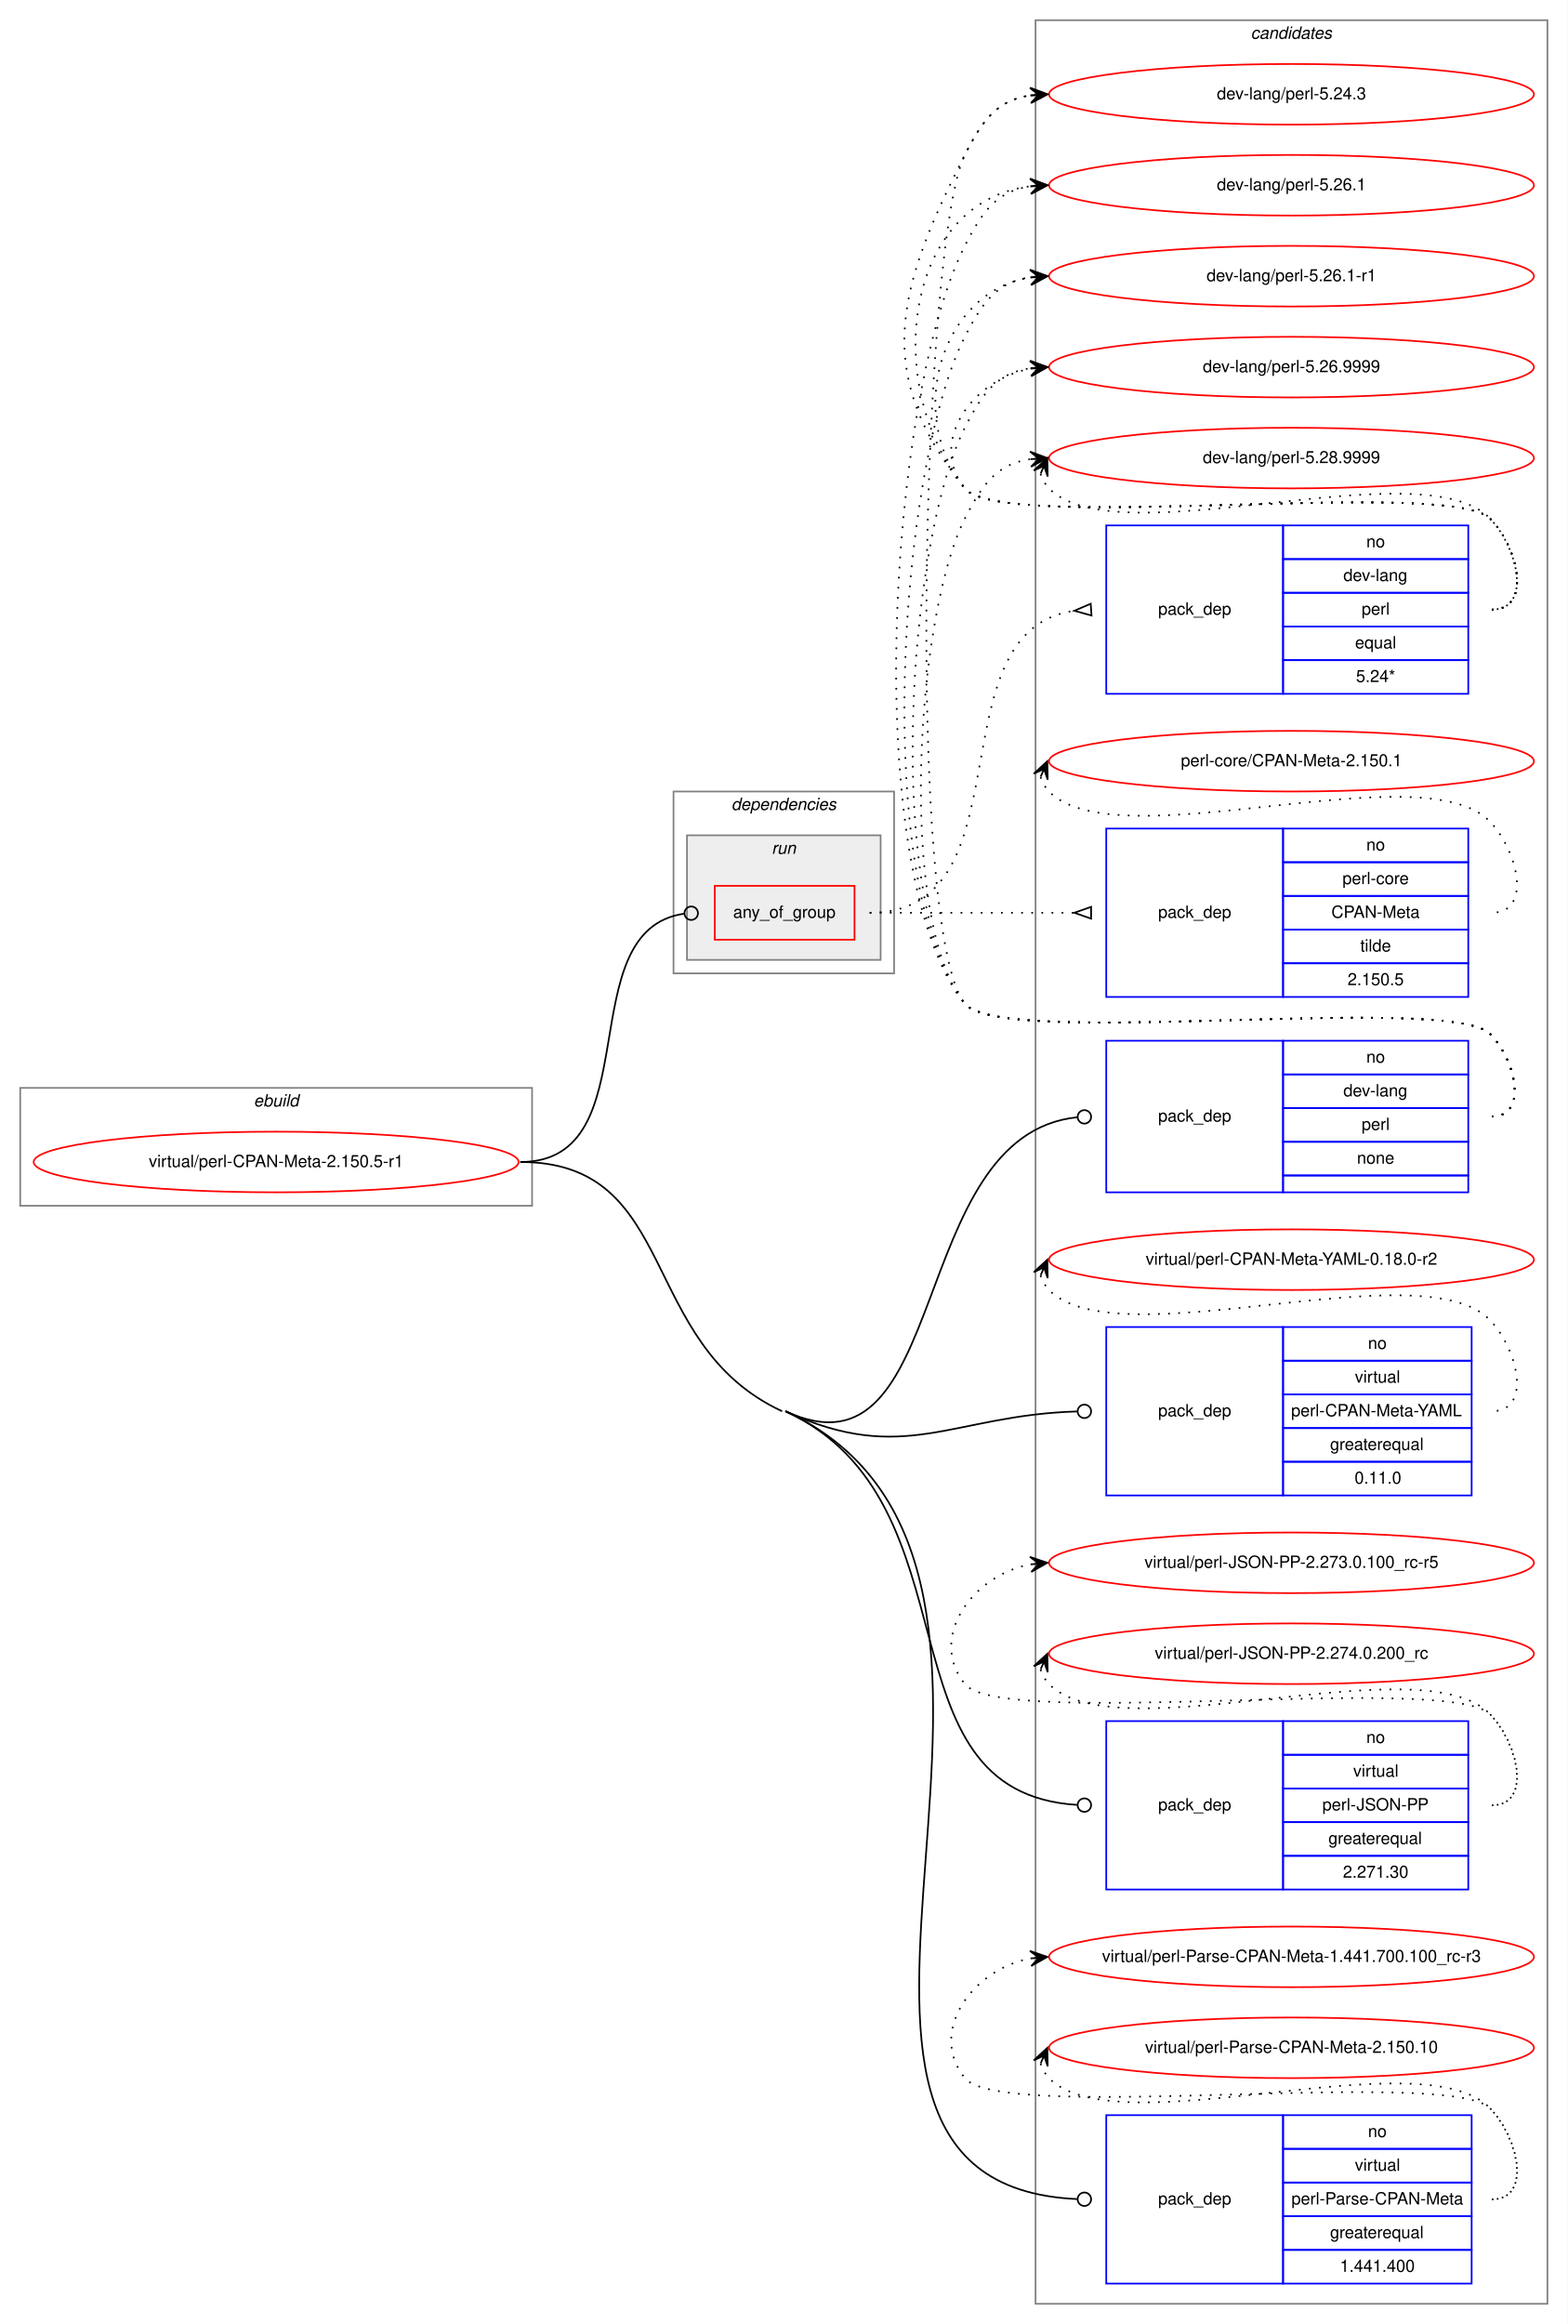
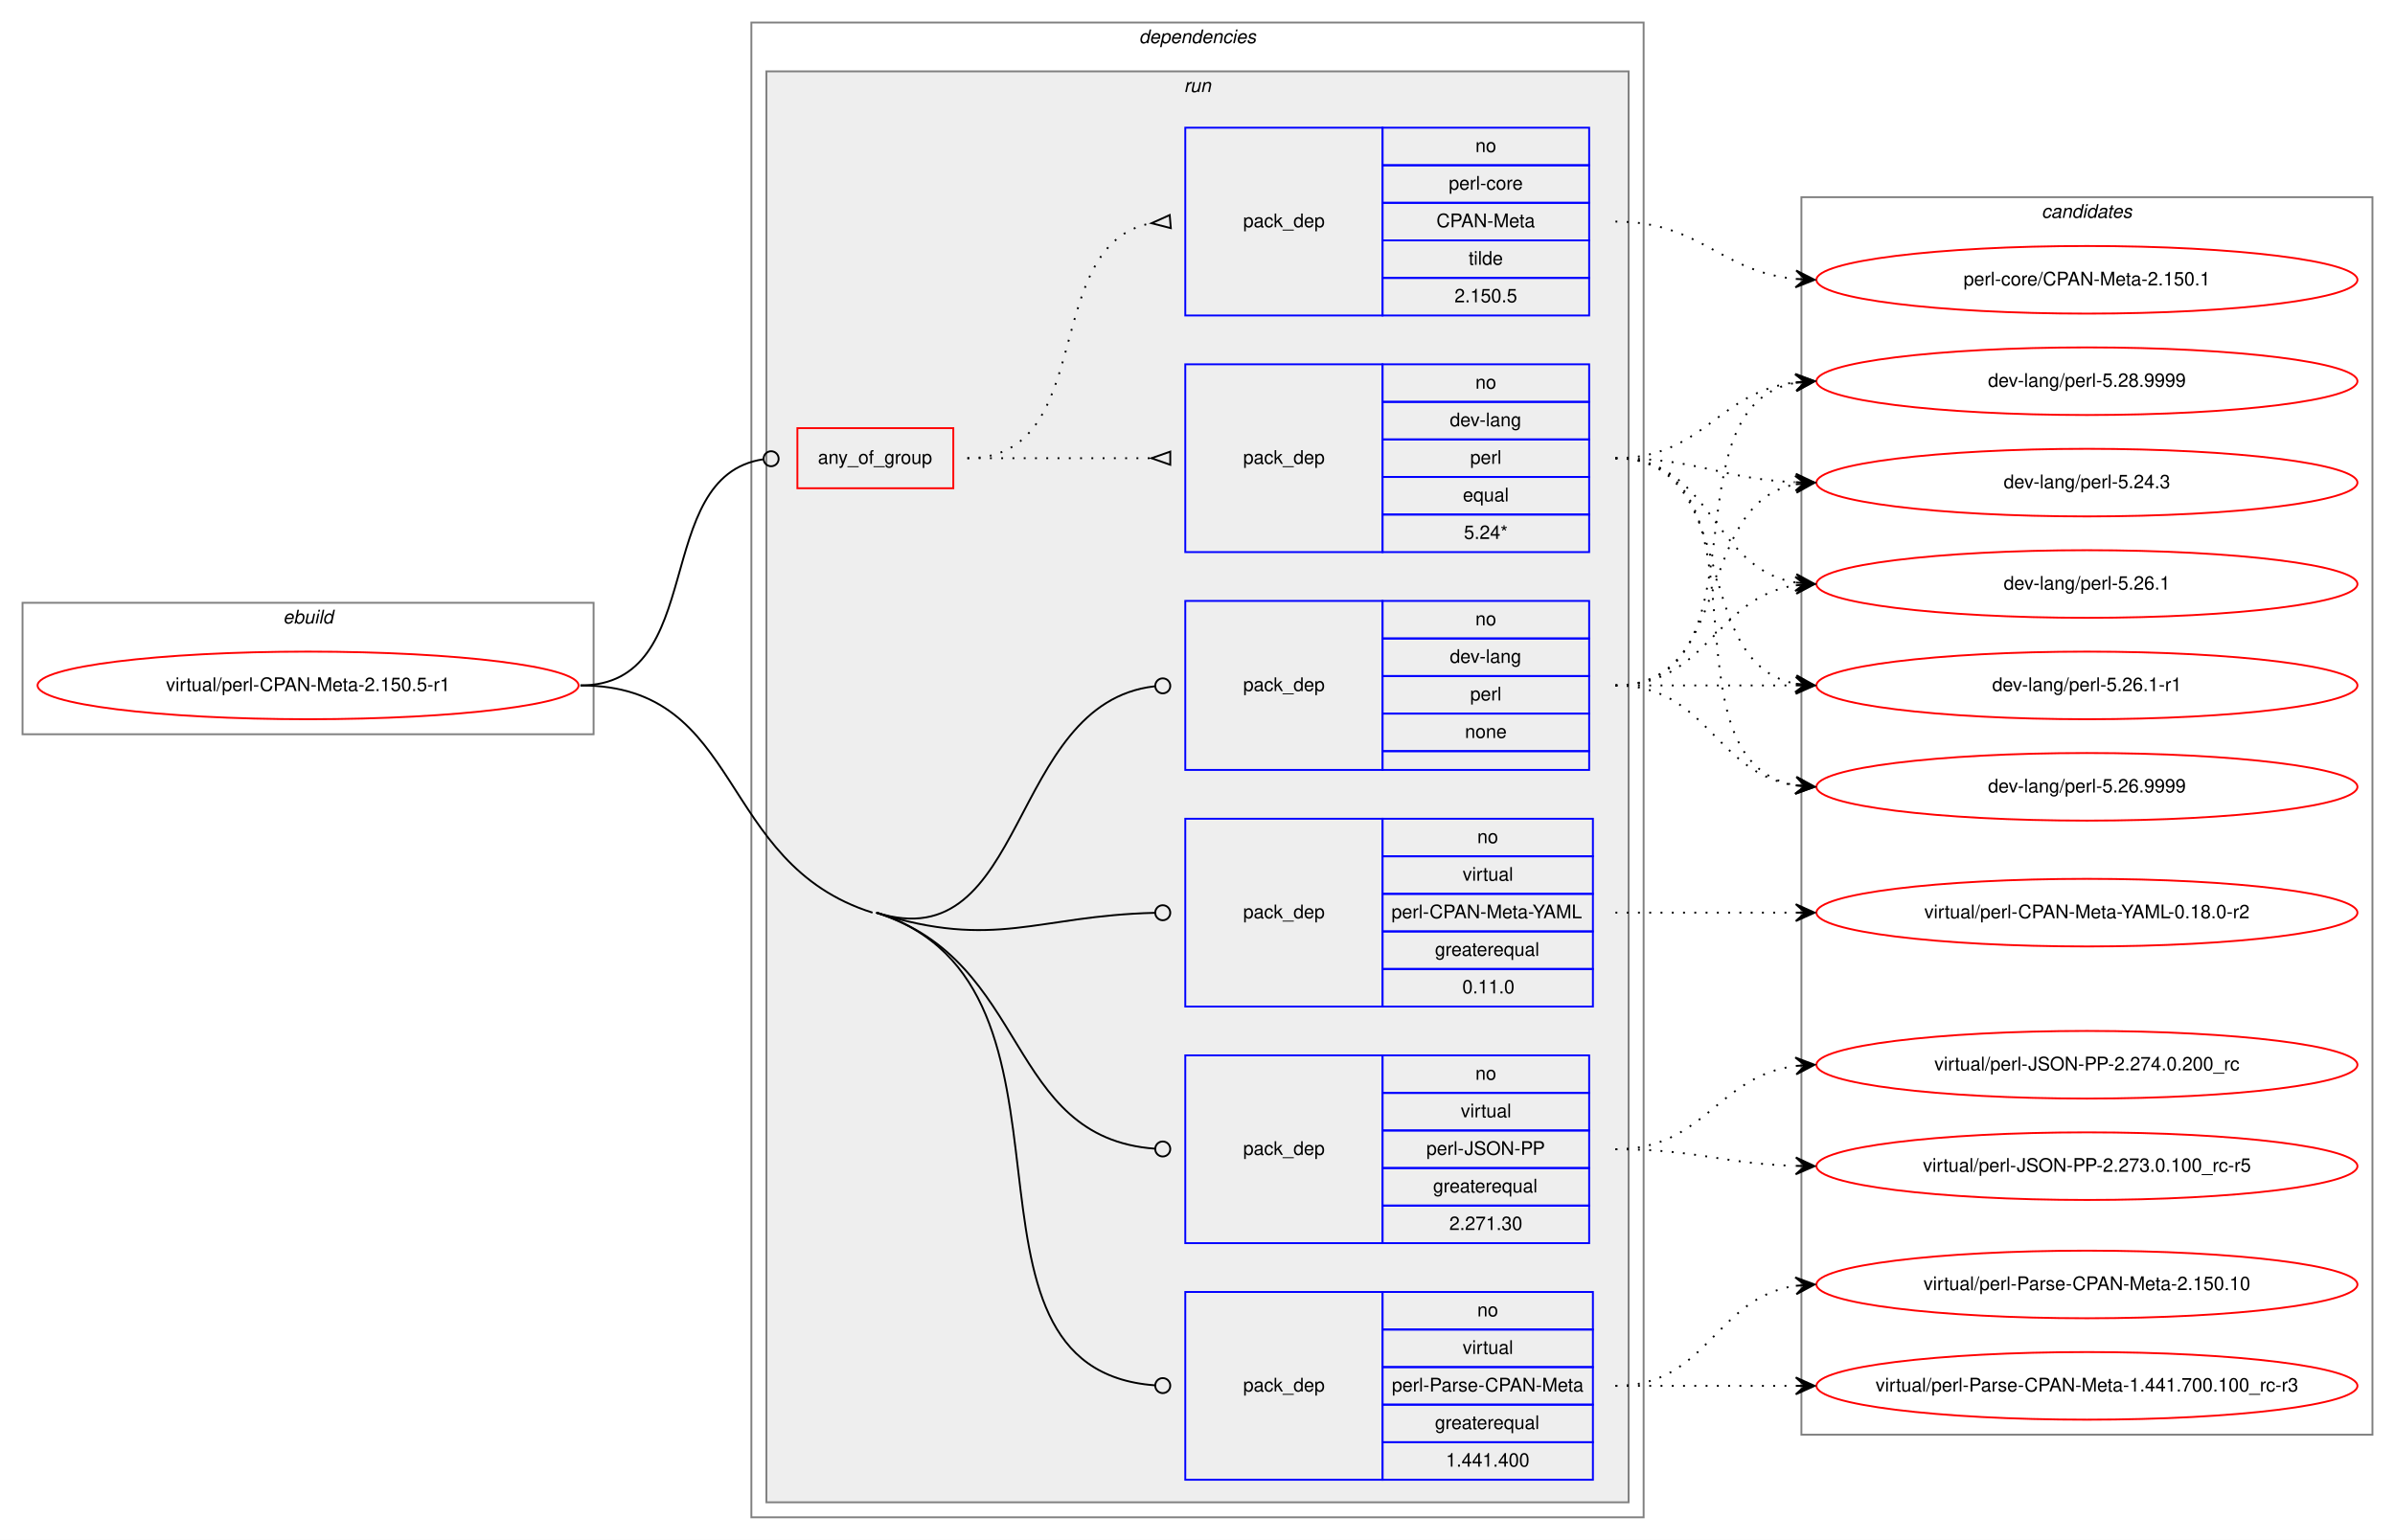
- <svg xmlns="http://www.w3.org/2000/svg" xmlns:xlink="http://www.w3.org/1999/xlink" width="931pt" height="1380pt" viewBox="0.00 0.00 931.00 1380.00">
-   <g id="graph0" class="graph" transform="scale(1 1) rotate(0) translate(4 1376)">
-     <polygon fill="white" stroke="transparent" points="-4,4 -4,-1376 927,-1376 927,4 -4,4" />
+ <svg xmlns="http://www.w3.org/2000/svg" xmlns:xlink="http://www.w3.org/1999/xlink" width="1275pt" height="820pt" viewBox="0.00 0.00 1275.00 820.00">
+   <g id="graph0" class="graph" transform="scale(1 1) rotate(0) translate(4 816)">
+     <polygon fill="white" stroke="transparent" points="-4,4 -4,-816 1271,-816 1271,4 -4,4" />
+     <g id="clust1" class="cluster">
+       <polygon fill="none" stroke="gray" points="8,-425 8,-495 312,-495 312,-425 8,-425" />
+       <text text-anchor="start" x="146.66" y="-484" font-family="Helvetica,sans-Serif" font-style="italic" font-size="10.00">ebuild</text>
+     </g>
+     <g id="clust2" class="cluster">
+       <polygon fill="none" stroke="gray" points="396,-8 396,-804 871,-804 871,-8 396,-8" />
+       <text text-anchor="start" x="602.36" y="-793" font-family="Helvetica,sans-Serif" font-style="italic" font-size="10.00">dependencies</text>
+     </g>
+     <g id="clust5" class="cluster">
+       <polygon fill="#eeeeee" stroke="gray" points="404,-16 404,-778 863,-778 863,-16 404,-16" />
+       <text text-anchor="start" x="626.27" y="-767" font-family="Helvetica,sans-Serif" font-style="italic" font-size="10.00">run</text>
+     </g>
    <g id="clust13" class="cluster">
-       <polygon fill="none" stroke="gray" points="611,-8 611,-1364 915,-1364 915,-8 611,-8" />
-       <text text-anchor="start" x="738.82" y="-1353" font-family="Helvetica,sans-Serif" font-style="italic" font-size="10.00">candidates</text>
-     </g>
-     <g id="clust1" class="cluster">
-       <polygon fill="none" stroke="gray" points="8,-660 8,-730 312,-730 312,-660 8,-660" />
-       <text text-anchor="start" x="146.66" y="-719" font-family="Helvetica,sans-Serif" font-style="italic" font-size="10.00">ebuild</text>
-     </g>
-     <g id="clust2" class="cluster">
-       <polygon fill="none" stroke="gray" points="396,-798 396,-906 527,-906 527,-798 396,-798" />
-       <text text-anchor="start" x="430.36" y="-895" font-family="Helvetica,sans-Serif" font-style="italic" font-size="10.00">dependencies</text>
-     </g>
-     <g id="clust5" class="cluster">
-       <polygon fill="#eeeeee" stroke="gray" points="404,-806 404,-880 519,-880 519,-806 404,-806" />
-       <text text-anchor="start" x="454.27" y="-869" font-family="Helvetica,sans-Serif" font-style="italic" font-size="10.00">run</text>
+       <polygon fill="none" stroke="gray" points="955,-52 955,-711 1259,-711 1259,-52 955,-52" />
+       <text text-anchor="start" x="1082.82" y="-700" font-family="Helvetica,sans-Serif" font-style="italic" font-size="10.00">candidates</text>
    </g>
    <g id="node1" class="node">
      <g id="a_node1">
        <a xlink:href="../virtual/perl-CPAN-Meta-2.150.5-r1.svg" xlink:title="virtual/perl-CPAN-Meta-2.150.5-r1">
-           <ellipse fill="none" stroke="red" cx="160" cy="-686" rx="144" ry="18" />
-           <text text-anchor="middle" x="160" y="-683" font-family="Helvetica,sans-Serif" font-size="10.00">virtual/perl-CPAN-Meta-2.150.5-r1</text>
+           <ellipse fill="none" stroke="red" cx="160" cy="-451" rx="144" ry="18" />
+           <text text-anchor="middle" x="160" y="-448" font-family="Helvetica,sans-Serif" font-size="10.00">virtual/perl-CPAN-Meta-2.150.5-r1</text>
        </a>
      </g>
    </g>
    <g id="node2" class="node">
-       <polygon fill="none" stroke="red" points="420.5,-818 420.5,-850 503.5,-850 503.5,-818 420.5,-818" />
-       <text text-anchor="start" x="431.42" y="-831" font-family="Helvetica,sans-Serif" font-size="10.00">any_of_group</text>
+       <polygon fill="none" stroke="red" points="420.5,-556 420.5,-588 503.5,-588 503.5,-556 420.5,-556" />
+       <text text-anchor="start" x="431.42" y="-569" font-family="Helvetica,sans-Serif" font-size="10.00">any_of_group</text>
    </g>
    <g id="edge3" class="edge">
-       <path fill="none" stroke="black" d="M305,-686C382.94,-686 333.49,-823.78 402.48,-833.46" />
-       <ellipse fill="none" stroke="black" cx="406.51" cy="-833.73" rx="4" ry="4" />
+       <path fill="none" stroke="black" d="M305,-451C373.42,-451 342.02,-562.28 402.25,-571.41" />
+       <ellipse fill="none" stroke="black" cx="406.51" cy="-571.71" rx="4" ry="4" />
    </g>
    <g id="node5" class="node">
-       <polygon fill="none" stroke="blue" points="653,-668 653,-758 758,-758 758,-668 653,-668" />
-       <text text-anchor="start" x="683.82" y="-710" font-family="Helvetica,sans-Serif" font-size="10.00">pack_dep</text>
-       <polygon fill="none" stroke="blue" points="758,-738 758,-758 868,-758 868,-738 758,-738" />
-       <text text-anchor="start" x="807.44" y="-745" font-family="Helvetica,sans-Serif" font-size="10.00">no</text>
-       <polygon fill="none" stroke="blue" points="758,-718 758,-738 868,-738 868,-718 758,-718" />
-       <text text-anchor="start" x="793.82" y="-725" font-family="Helvetica,sans-Serif" font-size="10.00">dev-lang</text>
-       <polygon fill="none" stroke="blue" points="758,-698 758,-718 868,-718 868,-698 758,-698" />
-       <text text-anchor="start" x="804.66" y="-705" font-family="Helvetica,sans-Serif" font-size="10.00">perl</text>
-       <polygon fill="none" stroke="blue" points="758,-678 758,-698 868,-698 868,-678 758,-678" />
-       <text text-anchor="start" x="801.88" y="-685" font-family="Helvetica,sans-Serif" font-size="10.00">none</text>
-       <polygon fill="none" stroke="blue" points="758,-668 758,-678 868,-678 868,-668 758,-668" />
+       <polygon fill="none" stroke="blue" points="627,-406 627,-496 732,-496 732,-406 627,-406" />
+       <text text-anchor="start" x="657.82" y="-448" font-family="Helvetica,sans-Serif" font-size="10.00">pack_dep</text>
+       <polygon fill="none" stroke="blue" points="732,-476 732,-496 842,-496 842,-476 732,-476" />
+       <text text-anchor="start" x="781.44" y="-483" font-family="Helvetica,sans-Serif" font-size="10.00">no</text>
+       <polygon fill="none" stroke="blue" points="732,-456 732,-476 842,-476 842,-456 732,-456" />
+       <text text-anchor="start" x="767.82" y="-463" font-family="Helvetica,sans-Serif" font-size="10.00">dev-lang</text>
+       <polygon fill="none" stroke="blue" points="732,-436 732,-456 842,-456 842,-436 732,-436" />
+       <text text-anchor="start" x="778.66" y="-443" font-family="Helvetica,sans-Serif" font-size="10.00">perl</text>
+       <polygon fill="none" stroke="blue" points="732,-416 732,-436 842,-436 842,-416 732,-416" />
+       <text text-anchor="start" x="775.88" y="-423" font-family="Helvetica,sans-Serif" font-size="10.00">none</text>
+       <polygon fill="none" stroke="blue" points="732,-406 732,-416 842,-416 842,-406 732,-406" />
    </g>
    <g id="edge4" class="edge">
-       <path fill="none" stroke="black" d="M462.5,-538C561.58,-492.06 533.49,-701.89 635.74,-712.58" />
-       <ellipse fill="none" stroke="black" cx="640.01" cy="-712.8" rx="4" ry="4" />
+       <path fill="none" stroke="black" d="M462.5,-330C543.57,-304.44 531.98,-441.4 610.58,-450.52" />
+       <ellipse fill="none" stroke="black" cx="615.01" cy="-450.77" rx="4" ry="4" />
    </g>
    <g id="node6" class="node">
-       <polygon fill="none" stroke="blue" points="653,-488 653,-588 758,-588 758,-488 653,-488" />
-       <text text-anchor="start" x="683.82" y="-535" font-family="Helvetica,sans-Serif" font-size="10.00">pack_dep</text>
-       <polygon fill="none" stroke="blue" points="758,-568 758,-588 870,-588 870,-568 758,-568" />
-       <text text-anchor="start" x="808.44" y="-575" font-family="Helvetica,sans-Serif" font-size="10.00">no</text>
-       <polygon fill="none" stroke="blue" points="758,-548 758,-568 870,-568 870,-548 758,-548" />
-       <text text-anchor="start" x="800.66" y="-555" font-family="Helvetica,sans-Serif" font-size="10.00">virtual</text>
-       <polygon fill="none" stroke="blue" points="758,-528 758,-548 870,-548 870,-528 758,-528" />
-       <text text-anchor="start" x="762.78" y="-535" font-family="Helvetica,sans-Serif" font-size="10.00">perl-CPAN-Meta-YAML</text>
-       <polygon fill="none" stroke="blue" points="758,-508 758,-528 870,-528 870,-508 758,-508" />
-       <text text-anchor="start" x="785.92" y="-515" font-family="Helvetica,sans-Serif" font-size="10.00">greaterequal</text>
-       <polygon fill="none" stroke="blue" points="758,-488 758,-508 870,-508 870,-488 758,-488" />
-       <text text-anchor="start" x="800.47" y="-495" font-family="Helvetica,sans-Serif" font-size="10.00">0.11.0</text>
+       <polygon fill="none" stroke="blue" points="627,-280 627,-380 732,-380 732,-280 627,-280" />
+       <text text-anchor="start" x="657.82" y="-327" font-family="Helvetica,sans-Serif" font-size="10.00">pack_dep</text>
+       <polygon fill="none" stroke="blue" points="732,-360 732,-380 844,-380 844,-360 732,-360" />
+       <text text-anchor="start" x="782.44" y="-367" font-family="Helvetica,sans-Serif" font-size="10.00">no</text>
+       <polygon fill="none" stroke="blue" points="732,-340 732,-360 844,-360 844,-340 732,-340" />
+       <text text-anchor="start" x="774.66" y="-347" font-family="Helvetica,sans-Serif" font-size="10.00">virtual</text>
+       <polygon fill="none" stroke="blue" points="732,-320 732,-340 844,-340 844,-320 732,-320" />
+       <text text-anchor="start" x="736.78" y="-327" font-family="Helvetica,sans-Serif" font-size="10.00">perl-CPAN-Meta-YAML</text>
+       <polygon fill="none" stroke="blue" points="732,-300 732,-320 844,-320 844,-300 732,-300" />
+       <text text-anchor="start" x="759.92" y="-307" font-family="Helvetica,sans-Serif" font-size="10.00">greaterequal</text>
+       <polygon fill="none" stroke="blue" points="732,-280 732,-300 844,-300 844,-280 732,-280" />
+       <text text-anchor="start" x="774.47" y="-287" font-family="Helvetica,sans-Serif" font-size="10.00">0.11.0</text>
    </g>
    <g id="edge5" class="edge">
-       <path fill="none" stroke="black" d="M462.5,-538C533.11,-505.26 561.33,-535.7 635.68,-537.88" />
-       <ellipse fill="none" stroke="black" cx="640" cy="-537.94" rx="4" ry="4" />
+       <path fill="none" stroke="black" d="M462.5,-330C526.12,-309.95 547.68,-328.35 610.68,-329.9" />
+       <ellipse fill="none" stroke="black" cx="615" cy="-329.95" rx="4" ry="4" />
    </g>
    <g id="node7" class="node">
-       <polygon fill="none" stroke="blue" points="653,-254 653,-354 758,-354 758,-254 653,-254" />
-       <text text-anchor="start" x="683.82" y="-301" font-family="Helvetica,sans-Serif" font-size="10.00">pack_dep</text>
-       <polygon fill="none" stroke="blue" points="758,-334 758,-354 868,-354 868,-334 758,-334" />
-       <text text-anchor="start" x="807.44" y="-341" font-family="Helvetica,sans-Serif" font-size="10.00">no</text>
-       <polygon fill="none" stroke="blue" points="758,-314 758,-334 868,-334 868,-314 758,-314" />
-       <text text-anchor="start" x="799.66" y="-321" font-family="Helvetica,sans-Serif" font-size="10.00">virtual</text>
-       <polygon fill="none" stroke="blue" points="758,-294 758,-314 868,-314 868,-294 758,-294" />
-       <text text-anchor="start" x="781.33" y="-301" font-family="Helvetica,sans-Serif" font-size="10.00">perl-JSON-PP</text>
-       <polygon fill="none" stroke="blue" points="758,-274 758,-294 868,-294 868,-274 758,-274" />
-       <text text-anchor="start" x="784.92" y="-281" font-family="Helvetica,sans-Serif" font-size="10.00">greaterequal</text>
-       <polygon fill="none" stroke="blue" points="758,-254 758,-274 868,-274 868,-254 758,-254" />
-       <text text-anchor="start" x="793.54" y="-261" font-family="Helvetica,sans-Serif" font-size="10.00">2.271.30</text>
+       <polygon fill="none" stroke="blue" points="627,-154 627,-254 732,-254 732,-154 627,-154" />
+       <text text-anchor="start" x="657.82" y="-201" font-family="Helvetica,sans-Serif" font-size="10.00">pack_dep</text>
+       <polygon fill="none" stroke="blue" points="732,-234 732,-254 842,-254 842,-234 732,-234" />
+       <text text-anchor="start" x="781.44" y="-241" font-family="Helvetica,sans-Serif" font-size="10.00">no</text>
+       <polygon fill="none" stroke="blue" points="732,-214 732,-234 842,-234 842,-214 732,-214" />
+       <text text-anchor="start" x="773.66" y="-221" font-family="Helvetica,sans-Serif" font-size="10.00">virtual</text>
+       <polygon fill="none" stroke="blue" points="732,-194 732,-214 842,-214 842,-194 732,-194" />
+       <text text-anchor="start" x="755.33" y="-201" font-family="Helvetica,sans-Serif" font-size="10.00">perl-JSON-PP</text>
+       <polygon fill="none" stroke="blue" points="732,-174 732,-194 842,-194 842,-174 732,-174" />
+       <text text-anchor="start" x="758.92" y="-181" font-family="Helvetica,sans-Serif" font-size="10.00">greaterequal</text>
+       <polygon fill="none" stroke="blue" points="732,-154 732,-174 842,-174 842,-154 732,-154" />
+       <text text-anchor="start" x="767.54" y="-161" font-family="Helvetica,sans-Serif" font-size="10.00">2.271.30</text>
    </g>
    <g id="edge6" class="edge">
-       <path fill="none" stroke="black" d="M462.5,-538C579.34,-483.83 515.28,-311.62 635.79,-304.24" />
-       <ellipse fill="none" stroke="black" cx="640" cy="-304.12" rx="4" ry="4" />
+       <path fill="none" stroke="black" d="M462.5,-330C545,-303.99 530.72,-210.13 610.94,-204.29" />
+       <ellipse fill="none" stroke="black" cx="615" cy="-204.14" rx="4" ry="4" />
    </g>
    <g id="node8" class="node">
-       <polygon fill="none" stroke="blue" points="653,-20 653,-120 758,-120 758,-20 653,-20" />
-       <text text-anchor="start" x="683.82" y="-67" font-family="Helvetica,sans-Serif" font-size="10.00">pack_dep</text>
-       <polygon fill="none" stroke="blue" points="758,-100 758,-120 870,-120 870,-100 758,-100" />
-       <text text-anchor="start" x="808.44" y="-107" font-family="Helvetica,sans-Serif" font-size="10.00">no</text>
-       <polygon fill="none" stroke="blue" points="758,-80 758,-100 870,-100 870,-80 758,-80" />
-       <text text-anchor="start" x="800.66" y="-87" font-family="Helvetica,sans-Serif" font-size="10.00">virtual</text>
-       <polygon fill="none" stroke="blue" points="758,-60 758,-80 870,-80 870,-60 758,-60" />
-       <text text-anchor="start" x="762.97" y="-67" font-family="Helvetica,sans-Serif" font-size="10.00">perl-Parse-CPAN-Meta</text>
-       <polygon fill="none" stroke="blue" points="758,-40 758,-60 870,-60 870,-40 758,-40" />
-       <text text-anchor="start" x="785.92" y="-47" font-family="Helvetica,sans-Serif" font-size="10.00">greaterequal</text>
-       <polygon fill="none" stroke="blue" points="758,-20 758,-40 870,-40 870,-20 758,-20" />
-       <text text-anchor="start" x="791.76" y="-27" font-family="Helvetica,sans-Serif" font-size="10.00">1.441.400</text>
+       <polygon fill="none" stroke="blue" points="627,-28 627,-128 732,-128 732,-28 627,-28" />
+       <text text-anchor="start" x="657.82" y="-75" font-family="Helvetica,sans-Serif" font-size="10.00">pack_dep</text>
+       <polygon fill="none" stroke="blue" points="732,-108 732,-128 844,-128 844,-108 732,-108" />
+       <text text-anchor="start" x="782.44" y="-115" font-family="Helvetica,sans-Serif" font-size="10.00">no</text>
+       <polygon fill="none" stroke="blue" points="732,-88 732,-108 844,-108 844,-88 732,-88" />
+       <text text-anchor="start" x="774.66" y="-95" font-family="Helvetica,sans-Serif" font-size="10.00">virtual</text>
+       <polygon fill="none" stroke="blue" points="732,-68 732,-88 844,-88 844,-68 732,-68" />
+       <text text-anchor="start" x="736.97" y="-75" font-family="Helvetica,sans-Serif" font-size="10.00">perl-Parse-CPAN-Meta</text>
+       <polygon fill="none" stroke="blue" points="732,-48 732,-68 844,-68 844,-48 732,-48" />
+       <text text-anchor="start" x="759.92" y="-55" font-family="Helvetica,sans-Serif" font-size="10.00">greaterequal</text>
+       <polygon fill="none" stroke="blue" points="732,-28 732,-48 844,-48 844,-28 732,-28" />
+       <text text-anchor="start" x="765.76" y="-35" font-family="Helvetica,sans-Serif" font-size="10.00">1.441.400</text>
    </g>
    <g id="edge7" class="edge">
-       <path fill="none" stroke="black" d="M462.5,-538C662.33,-445.35 427.03,-79.45 635.73,-70.18" />
-       <ellipse fill="none" stroke="black" cx="640" cy="-70.09" rx="4" ry="4" />
-       <path fill="none" stroke="black" d="M305,-686C400.41,-686 373.94,-578.13 460.5,-538" />
+       <path fill="none" stroke="black" d="M462.5,-330C585.54,-291.21 491.4,-87.05 610.82,-78.29" />
+       <ellipse fill="none" stroke="black" cx="615" cy="-78.14" rx="4" ry="4" />
+       <path fill="none" stroke="black" d="M305,-451C392.57,-451 376.98,-356.33 460.5,-330" />
    </g>
    <g id="node3" class="node">
-       <polygon fill="none" stroke="blue" points="653,-964 653,-1064 758,-1064 758,-964 653,-964" />
-       <text text-anchor="start" x="683.82" y="-1011" font-family="Helvetica,sans-Serif" font-size="10.00">pack_dep</text>
-       <polygon fill="none" stroke="blue" points="758,-1044 758,-1064 868,-1064 868,-1044 758,-1044" />
-       <text text-anchor="start" x="807.44" y="-1051" font-family="Helvetica,sans-Serif" font-size="10.00">no</text>
-       <polygon fill="none" stroke="blue" points="758,-1024 758,-1044 868,-1044 868,-1024 758,-1024" />
-       <text text-anchor="start" x="793.82" y="-1031" font-family="Helvetica,sans-Serif" font-size="10.00">dev-lang</text>
-       <polygon fill="none" stroke="blue" points="758,-1004 758,-1024 868,-1024 868,-1004 758,-1004" />
-       <text text-anchor="start" x="804.66" y="-1011" font-family="Helvetica,sans-Serif" font-size="10.00">perl</text>
-       <polygon fill="none" stroke="blue" points="758,-984 758,-1004 868,-1004 868,-984 758,-984" />
-       <text text-anchor="start" x="800.77" y="-991" font-family="Helvetica,sans-Serif" font-size="10.00">equal</text>
-       <polygon fill="none" stroke="blue" points="758,-964 758,-984 868,-984 868,-964 758,-964" />
-       <text text-anchor="start" x="801.32" y="-971" font-family="Helvetica,sans-Serif" font-size="10.00">5.24*</text>
+       <polygon fill="none" stroke="blue" points="627,-522 627,-622 732,-622 732,-522 627,-522" />
+       <text text-anchor="start" x="657.82" y="-569" font-family="Helvetica,sans-Serif" font-size="10.00">pack_dep</text>
+       <polygon fill="none" stroke="blue" points="732,-602 732,-622 842,-622 842,-602 732,-602" />
+       <text text-anchor="start" x="781.44" y="-609" font-family="Helvetica,sans-Serif" font-size="10.00">no</text>
+       <polygon fill="none" stroke="blue" points="732,-582 732,-602 842,-602 842,-582 732,-582" />
+       <text text-anchor="start" x="767.82" y="-589" font-family="Helvetica,sans-Serif" font-size="10.00">dev-lang</text>
+       <polygon fill="none" stroke="blue" points="732,-562 732,-582 842,-582 842,-562 732,-562" />
+       <text text-anchor="start" x="778.66" y="-569" font-family="Helvetica,sans-Serif" font-size="10.00">perl</text>
+       <polygon fill="none" stroke="blue" points="732,-542 732,-562 842,-562 842,-542 732,-542" />
+       <text text-anchor="start" x="774.77" y="-549" font-family="Helvetica,sans-Serif" font-size="10.00">equal</text>
+       <polygon fill="none" stroke="blue" points="732,-522 732,-542 842,-542 842,-522 732,-522" />
+       <text text-anchor="start" x="775.32" y="-529" font-family="Helvetica,sans-Serif" font-size="10.00">5.24*</text>
    </g>
    <g id="edge1" class="edge">
-       <path fill="none" stroke="black" stroke-dasharray="1,5" d="M512.5,-834C607.99,-834 549.53,-1001.23 633.89,-1013.31" />
-       <polygon fill="none" stroke="black" points="643.76,-1017.49 634.02,-1013.32 644.24,-1010.51 643.76,-1017.49" />
+       <path fill="none" stroke="black" stroke-dasharray="1,5" d="M511,-572C555.44,-572 569.02,-572 608.88,-572" />
+       <polygon fill="none" stroke="black" points="619,-575.5 609,-572 619,-568.5 619,-575.5" />
    </g>
    <g id="node4" class="node">
-       <polygon fill="none" stroke="blue" points="653,-784 653,-884 758,-884 758,-784 653,-784" />
-       <text text-anchor="start" x="683.82" y="-831" font-family="Helvetica,sans-Serif" font-size="10.00">pack_dep</text>
-       <polygon fill="none" stroke="blue" points="758,-864 758,-884 868,-884 868,-864 758,-864" />
-       <text text-anchor="start" x="807.44" y="-871" font-family="Helvetica,sans-Serif" font-size="10.00">no</text>
-       <polygon fill="none" stroke="blue" points="758,-844 758,-864 868,-864 868,-844 758,-844" />
-       <text text-anchor="start" x="793.27" y="-851" font-family="Helvetica,sans-Serif" font-size="10.00">perl-core</text>
-       <polygon fill="none" stroke="blue" points="758,-824 758,-844 868,-844 868,-824 758,-824" />
-       <text text-anchor="start" x="786.7" y="-831" font-family="Helvetica,sans-Serif" font-size="10.00">CPAN-Meta</text>
-       <polygon fill="none" stroke="blue" points="758,-804 758,-824 868,-824 868,-804 758,-804" />
-       <text text-anchor="start" x="803.83" y="-811" font-family="Helvetica,sans-Serif" font-size="10.00">tilde</text>
-       <polygon fill="none" stroke="blue" points="758,-784 758,-804 868,-804 868,-784 758,-784" />
-       <text text-anchor="start" x="796.32" y="-791" font-family="Helvetica,sans-Serif" font-size="10.00">2.150.5</text>
+       <polygon fill="none" stroke="blue" points="627,-648 627,-748 732,-748 732,-648 627,-648" />
+       <text text-anchor="start" x="657.82" y="-695" font-family="Helvetica,sans-Serif" font-size="10.00">pack_dep</text>
+       <polygon fill="none" stroke="blue" points="732,-728 732,-748 842,-748 842,-728 732,-728" />
+       <text text-anchor="start" x="781.44" y="-735" font-family="Helvetica,sans-Serif" font-size="10.00">no</text>
+       <polygon fill="none" stroke="blue" points="732,-708 732,-728 842,-728 842,-708 732,-708" />
+       <text text-anchor="start" x="767.27" y="-715" font-family="Helvetica,sans-Serif" font-size="10.00">perl-core</text>
+       <polygon fill="none" stroke="blue" points="732,-688 732,-708 842,-708 842,-688 732,-688" />
+       <text text-anchor="start" x="760.7" y="-695" font-family="Helvetica,sans-Serif" font-size="10.00">CPAN-Meta</text>
+       <polygon fill="none" stroke="blue" points="732,-668 732,-688 842,-688 842,-668 732,-668" />
+       <text text-anchor="start" x="777.83" y="-675" font-family="Helvetica,sans-Serif" font-size="10.00">tilde</text>
+       <polygon fill="none" stroke="blue" points="732,-648 732,-668 842,-668 842,-648 732,-648" />
+       <text text-anchor="start" x="770.32" y="-655" font-family="Helvetica,sans-Serif" font-size="10.00">2.150.5</text>
    </g>
    <g id="edge2" class="edge">
-       <path fill="none" stroke="black" stroke-dasharray="1,5" d="M512.5,-834C567.41,-834 583.63,-834 633.85,-834" />
-       <polygon fill="none" stroke="black" points="644,-837.5 634,-834 644,-830.5 644,-837.5" />
+       <path fill="none" stroke="black" stroke-dasharray="1,5" d="M511,-572C581.15,-572 548.83,-686 608.98,-697.13" />
+       <polygon fill="none" stroke="black" points="618.7,-701.49 609.04,-697.13 619.3,-694.51 618.7,-701.49" />
    </g>
    <g id="node9" class="node">
      <g id="a_node9">
        <a xlink:href="../dev-lang/perl-5.24.3.svg" xlink:title="dev-lang/perl-5.24.3">
-           <ellipse fill="none" stroke="red" cx="763" cy="-1320" rx="144" ry="18" />
-           <text text-anchor="middle" x="763" y="-1317" font-family="Helvetica,sans-Serif" font-size="10.00">dev-lang/perl-5.24.3</text>
+           <ellipse fill="none" stroke="red" cx="1107" cy="-559" rx="144" ry="18" />
+           <text text-anchor="middle" x="1107" y="-556" font-family="Helvetica,sans-Serif" font-size="10.00">dev-lang/perl-5.24.3</text>
        </a>
      </g>
    </g>
    <g id="edge8" class="edge">
-       <path fill="none" stroke="black" stroke-dasharray="1,5" d="M882,-1014C906,-1014 897.85,-1050.9 881,-1068 856.63,-1092.73 590.83,-1059 569,-1086 513.68,-1154.43 529.26,-1205.49 569,-1284 579.54,-1304.81 588.26,-1316.52 607.83,-1319.33" />
-       <polygon fill="black" stroke="black" points="618,-1320 607.73,-1323.84 613.01,-1319.67 608.02,-1319.34 608.02,-1319.34 608.02,-1319.34 613.01,-1319.67 608.32,-1314.85 618,-1320 618,-1320" />
+       <path fill="none" stroke="black" stroke-dasharray="1,5" d="M856,-572C899.76,-572 912.58,-560.95 951.51,-559.23" />
+       <polygon fill="black" stroke="black" points="962,-559 952.1,-563.71 957,-559.11 952,-559.22 952,-559.22 952,-559.22 957,-559.11 951.91,-554.72 962,-559 962,-559" />
    </g>
    <g id="node10" class="node">
      <g id="a_node10">
        <a xlink:href="../dev-lang/perl-5.26.1.svg" xlink:title="dev-lang/perl-5.26.1">
-           <ellipse fill="none" stroke="red" cx="763" cy="-1266" rx="144" ry="18" />
-           <text text-anchor="middle" x="763" y="-1263" font-family="Helvetica,sans-Serif" font-size="10.00">dev-lang/perl-5.26.1</text>
+           <ellipse fill="none" stroke="red" cx="1107" cy="-505" rx="144" ry="18" />
+           <text text-anchor="middle" x="1107" y="-502" font-family="Helvetica,sans-Serif" font-size="10.00">dev-lang/perl-5.26.1</text>
        </a>
      </g>
    </g>
    <g id="edge9" class="edge">
-       <path fill="none" stroke="black" stroke-dasharray="1,5" d="M882,-1014C906,-1014 897.85,-1050.9 881,-1068 856.63,-1092.73 590.83,-1059 569,-1086 519.12,-1147.71 533.65,-1256.17 607.67,-1265.37" />
-       <polygon fill="black" stroke="black" points="618,-1266 607.75,-1269.89 613.01,-1265.7 608.02,-1265.39 608.02,-1265.39 608.02,-1265.39 613.01,-1265.7 608.29,-1260.9 618,-1266 618,-1266" />
+       <path fill="none" stroke="black" stroke-dasharray="1,5" d="M856,-572C908.14,-572 906.72,-513.36 951.95,-505.8" />
+       <polygon fill="black" stroke="black" points="962,-505 952.39,-510.28 957.02,-505.4 952.03,-505.79 952.03,-505.79 952.03,-505.79 957.02,-505.4 951.67,-501.31 962,-505 962,-505" />
    </g>
    <g id="node11" class="node">
      <g id="a_node11">
        <a xlink:href="../dev-lang/perl-5.26.1-r1.svg" xlink:title="dev-lang/perl-5.26.1-r1">
-           <ellipse fill="none" stroke="red" cx="763" cy="-1212" rx="144" ry="18" />
-           <text text-anchor="middle" x="763" y="-1209" font-family="Helvetica,sans-Serif" font-size="10.00">dev-lang/perl-5.26.1-r1</text>
+           <ellipse fill="none" stroke="red" cx="1107" cy="-451" rx="144" ry="18" />
+           <text text-anchor="middle" x="1107" y="-448" font-family="Helvetica,sans-Serif" font-size="10.00">dev-lang/perl-5.26.1-r1</text>
        </a>
      </g>
    </g>
    <g id="edge10" class="edge">
-       <path fill="none" stroke="black" stroke-dasharray="1,5" d="M882,-1014C906,-1014 897.85,-1050.9 881,-1068 856.63,-1092.73 590.83,-1059 569,-1086 533.44,-1129.99 555.01,-1202.82 607.79,-1211.21" />
-       <polygon fill="black" stroke="black" points="618,-1212 607.68,-1215.71 613.02,-1211.61 608.03,-1211.22 608.03,-1211.22 608.03,-1211.22 613.02,-1211.61 608.38,-1206.74 618,-1212 618,-1212" />
+       <path fill="none" stroke="black" stroke-dasharray="1,5" d="M856,-572C923.86,-572 893.98,-462.98 951.92,-451.9" />
+       <polygon fill="black" stroke="black" points="962,-451 952.44,-456.38 957.02,-451.45 952.04,-451.89 952.04,-451.89 952.04,-451.89 957.02,-451.45 951.64,-447.41 962,-451 962,-451" />
    </g>
    <g id="node12" class="node">
      <g id="a_node12">
        <a xlink:href="../dev-lang/perl-5.26.9999.svg" xlink:title="dev-lang/perl-5.26.9999">
-           <ellipse fill="none" stroke="red" cx="763" cy="-1158" rx="144" ry="18" />
-           <text text-anchor="middle" x="763" y="-1155" font-family="Helvetica,sans-Serif" font-size="10.00">dev-lang/perl-5.26.9999</text>
+           <ellipse fill="none" stroke="red" cx="1107" cy="-397" rx="144" ry="18" />
+           <text text-anchor="middle" x="1107" y="-394" font-family="Helvetica,sans-Serif" font-size="10.00">dev-lang/perl-5.26.9999</text>
        </a>
      </g>
    </g>
    <g id="edge11" class="edge">
-       <path fill="none" stroke="black" stroke-dasharray="1,5" d="M882,-1014C906,-1014 897.85,-1050.9 881,-1068 856.63,-1092.73 590.83,-1059 569,-1086 546.85,-1113.4 573.55,-1150.57 607.71,-1157.02" />
-       <polygon fill="black" stroke="black" points="618,-1158 607.62,-1161.54 613.02,-1157.53 608.04,-1157.06 608.04,-1157.06 608.04,-1157.06 613.02,-1157.53 608.47,-1152.58 618,-1158 618,-1158" />
+       <path fill="none" stroke="black" stroke-dasharray="1,5" d="M856,-572C943.2,-572 877.01,-411.06 951.63,-397.86" />
+       <polygon fill="black" stroke="black" points="962,-397 952.41,-402.31 957.02,-397.41 952.03,-397.83 952.03,-397.83 952.03,-397.83 957.02,-397.41 951.66,-393.34 962,-397 962,-397" />
    </g>
    <g id="node13" class="node">
      <g id="a_node13">
        <a xlink:href="../dev-lang/perl-5.28.9999.svg" xlink:title="dev-lang/perl-5.28.9999">
-           <ellipse fill="none" stroke="red" cx="763" cy="-1104" rx="144" ry="18" />
-           <text text-anchor="middle" x="763" y="-1101" font-family="Helvetica,sans-Serif" font-size="10.00">dev-lang/perl-5.28.9999</text>
+           <ellipse fill="none" stroke="red" cx="1107" cy="-613" rx="144" ry="18" />
+           <text text-anchor="middle" x="1107" y="-610" font-family="Helvetica,sans-Serif" font-size="10.00">dev-lang/perl-5.28.9999</text>
        </a>
      </g>
    </g>
    <g id="edge12" class="edge">
-       <path fill="none" stroke="black" stroke-dasharray="1,5" d="M613.98,-1094.58C614.95,-1091.46 616.8,-1088.23 619,-1086 660,-1044.46 840.78,-1110.29 881,-1068 897.54,-1050.61 906,-1014 882,-1014" />
-       <polygon fill="black" stroke="black" points="618,-1104 609.94,-1096.57 616.04,-1099.4 614.07,-1094.8 614.07,-1094.8 614.07,-1094.8 616.04,-1099.4 618.21,-1093.04 618,-1104 618,-1104" />
+       <path fill="none" stroke="black" stroke-dasharray="1,5" d="M856,-572C902.96,-572 910.56,-607.44 951.99,-612.42" />
+       <polygon fill="black" stroke="black" points="962,-613 951.76,-616.91 957.01,-612.71 952.02,-612.42 952.02,-612.42 952.02,-612.42 957.01,-612.71 952.28,-607.93 962,-613 962,-613" />
    </g>
    <g id="node14" class="node">
      <g id="a_node14">
        <a xlink:href="../perl-core/CPAN-Meta-2.150.1.svg" xlink:title="perl-core/CPAN-Meta-2.150.1">
-           <ellipse fill="none" stroke="red" cx="763" cy="-924" rx="144" ry="18" />
-           <text text-anchor="middle" x="763" y="-921" font-family="Helvetica,sans-Serif" font-size="10.00">perl-core/CPAN-Meta-2.150.1</text>
+           <ellipse fill="none" stroke="red" cx="1107" cy="-667" rx="144" ry="18" />
+           <text text-anchor="middle" x="1107" y="-664" font-family="Helvetica,sans-Serif" font-size="10.00">perl-core/CPAN-Meta-2.150.1</text>
        </a>
      </g>
    </g>
    <g id="edge13" class="edge">
-       <path fill="none" stroke="black" stroke-dasharray="1,5" d="M613.98,-914.58C614.95,-911.46 616.8,-908.23 619,-906 660,-864.46 840.78,-930.29 881,-888 897.54,-870.61 906,-834 882,-834" />
-       <polygon fill="black" stroke="black" points="618,-924 609.94,-916.57 616.04,-919.4 614.07,-914.8 614.07,-914.8 614.07,-914.8 616.04,-919.4 618.21,-913.04 618,-924 618,-924" />
+       <path fill="none" stroke="black" stroke-dasharray="1,5" d="M856,-698C901.54,-698 911.57,-671.32 951.97,-667.46" />
+       <polygon fill="black" stroke="black" points="962,-667 952.22,-671.96 957.01,-667.23 952.01,-667.46 952.01,-667.46 952.01,-667.46 957.01,-667.23 951.8,-662.97 962,-667 962,-667" />
    </g>
    <g id="edge14" class="edge">
-       <path fill="none" stroke="black" stroke-dasharray="1,5" d="M882,-713C903.78,-713 896.3,-746.5 881,-762 856.61,-786.71 590.83,-753 569,-780 533.79,-823.55 543.71,-1234.04 569,-1284 579.54,-1304.81 588.26,-1316.52 607.83,-1319.33" />
-       <polygon fill="black" stroke="black" points="618,-1320 607.73,-1323.84 613.01,-1319.67 608.02,-1319.34 608.02,-1319.34 608.02,-1319.34 613.01,-1319.67 608.32,-1314.85 618,-1320 618,-1320" />
+       <path fill="none" stroke="black" stroke-dasharray="1,5" d="M856,-451C919.58,-451 897.58,-547.51 951.79,-558.07" />
+       <polygon fill="black" stroke="black" points="962,-559 951.63,-562.57 957.02,-558.54 952.04,-558.09 952.04,-558.09 952.04,-558.09 957.02,-558.54 952.45,-553.61 962,-559 962,-559" />
    </g>
    <g id="edge15" class="edge">
-       <path fill="none" stroke="black" stroke-dasharray="1,5" d="M882,-713C903.78,-713 896.3,-746.5 881,-762 856.61,-786.71 590.83,-753 569,-780 506.13,-857.77 523.84,-1140.78 569,-1230 579.54,-1250.81 588.26,-1262.52 607.83,-1265.33" />
-       <polygon fill="black" stroke="black" points="618,-1266 607.73,-1269.84 613.01,-1265.67 608.02,-1265.34 608.02,-1265.34 608.02,-1265.34 613.01,-1265.67 608.32,-1260.85 618,-1266 618,-1266" />
+       <path fill="none" stroke="black" stroke-dasharray="1,5" d="M856,-451C905.26,-451 908.85,-497.87 951.86,-504.28" />
+       <polygon fill="black" stroke="black" points="962,-505 951.71,-508.78 957.01,-504.64 952.03,-504.29 952.03,-504.29 952.03,-504.29 957.01,-504.64 952.35,-499.8 962,-505 962,-505" />
    </g>
    <g id="edge16" class="edge">
-       <path fill="none" stroke="black" stroke-dasharray="1,5" d="M882,-713C903.78,-713 896.3,-746.5 881,-762 856.61,-786.71 590.83,-753 569,-780 513.68,-848.43 529.26,-1097.49 569,-1176 579.54,-1196.81 588.26,-1208.52 607.83,-1211.33" />
-       <polygon fill="black" stroke="black" points="618,-1212 607.73,-1215.84 613.01,-1211.67 608.02,-1211.34 608.02,-1211.34 608.02,-1211.34 613.01,-1211.67 608.32,-1206.85 618,-1212 618,-1212" />
+       <path fill="none" stroke="black" stroke-dasharray="1,5" d="M856,-451C899.43,-451 912.83,-451 951.57,-451" />
+       <polygon fill="black" stroke="black" points="962,-451 952,-455.5 957,-451 952,-451 952,-451 952,-451 957,-451 952,-446.5 962,-451 962,-451" />
    </g>
    <g id="edge17" class="edge">
-       <path fill="none" stroke="black" stroke-dasharray="1,5" d="M882,-713C903.78,-713 896.3,-746.5 881,-762 856.61,-786.71 590.83,-753 569,-780 521.22,-839.1 534.68,-1054.19 569,-1122 579.54,-1142.81 588.26,-1154.52 607.83,-1157.33" />
-       <polygon fill="black" stroke="black" points="618,-1158 607.73,-1161.84 613.01,-1157.67 608.02,-1157.34 608.02,-1157.34 608.02,-1157.34 613.01,-1157.67 608.32,-1152.85 618,-1158 618,-1158" />
+       <path fill="none" stroke="black" stroke-dasharray="1,5" d="M856,-451C905.26,-451 908.85,-404.13 951.86,-397.72" />
+       <polygon fill="black" stroke="black" points="962,-397 952.35,-402.2 957.01,-397.36 952.03,-397.71 952.03,-397.71 952.03,-397.71 957.01,-397.36 951.71,-393.22 962,-397 962,-397" />
    </g>
    <g id="edge18" class="edge">
-       <path fill="none" stroke="black" stroke-dasharray="1,5" d="M882,-713C903.78,-713 896.3,-746.5 881,-762 856.61,-786.71 590.83,-753 569,-780 528.76,-829.77 540.1,-1010.9 569,-1068 579.54,-1088.81 588.26,-1100.52 607.83,-1103.33" />
-       <polygon fill="black" stroke="black" points="618,-1104 607.73,-1107.84 613.01,-1103.67 608.02,-1103.34 608.02,-1103.34 608.02,-1103.34 613.01,-1103.67 608.32,-1098.85 618,-1104 618,-1104" />
+       <path fill="none" stroke="black" stroke-dasharray="1,5" d="M856,-451C938.35,-451 881.36,-599.38 951.73,-612.13" />
+       <polygon fill="black" stroke="black" points="962,-613 951.66,-616.64 957.02,-612.58 952.04,-612.15 952.04,-612.15 952.04,-612.15 957.02,-612.58 952.42,-607.67 962,-613 962,-613" />
    </g>
    <g id="node15" class="node">
      <g id="a_node15">
        <a xlink:href="../virtual/perl-CPAN-Meta-YAML-0.18.0-r2.svg" xlink:title="virtual/perl-CPAN-Meta-YAML-0.18.0-r2">
-           <ellipse fill="none" stroke="red" cx="763" cy="-628" rx="144" ry="18" />
-           <text text-anchor="middle" x="763" y="-625" font-family="Helvetica,sans-Serif" font-size="10.00">virtual/perl-CPAN-Meta-YAML-0.18.0-r2</text>
+           <ellipse fill="none" stroke="red" cx="1107" cy="-330" rx="144" ry="18" />
+           <text text-anchor="middle" x="1107" y="-327" font-family="Helvetica,sans-Serif" font-size="10.00">virtual/perl-CPAN-Meta-YAML-0.18.0-r2</text>
        </a>
      </g>
    </g>
    <g id="edge19" class="edge">
-       <path fill="none" stroke="black" stroke-dasharray="1,5" d="M613.98,-618.58C614.95,-615.46 616.8,-612.23 619,-610 660,-568.46 840.78,-634.29 881,-592 897.54,-574.61 906,-538 882,-538" />
-       <polygon fill="black" stroke="black" points="618,-628 609.94,-620.57 616.04,-623.4 614.07,-618.8 614.07,-618.8 614.07,-618.8 616.04,-623.4 618.21,-617.04 618,-628 618,-628" />
+       <path fill="none" stroke="black" stroke-dasharray="1,5" d="M856,-330C899.43,-330 912.83,-330 951.57,-330" />
+       <polygon fill="black" stroke="black" points="962,-330 952,-334.5 957,-330 952,-330 952,-330 952,-330 957,-330 952,-325.5 962,-330 962,-330" />
    </g>
    <g id="node16" class="node">
      <g id="a_node16">
        <a xlink:href="../virtual/perl-JSON-PP-2.273.0.100_rc-r5.svg" xlink:title="virtual/perl-JSON-PP-2.273.0.100_rc-r5">
-           <ellipse fill="none" stroke="red" cx="763" cy="-448" rx="144" ry="18" />
-           <text text-anchor="middle" x="763" y="-445" font-family="Helvetica,sans-Serif" font-size="10.00">virtual/perl-JSON-PP-2.273.0.100_rc-r5</text>
+           <ellipse fill="none" stroke="red" cx="1107" cy="-195" rx="144" ry="18" />
+           <text text-anchor="middle" x="1107" y="-192" font-family="Helvetica,sans-Serif" font-size="10.00">virtual/perl-JSON-PP-2.273.0.100_rc-r5</text>
        </a>
      </g>
    </g>
    <g id="edge20" class="edge">
-       <path fill="none" stroke="black" stroke-dasharray="1,5" d="M882,-304C906,-304 897.85,-340.9 881,-358 856.63,-382.73 590.83,-349 569,-376 546.85,-403.4 573.55,-440.57 607.71,-447.02" />
-       <polygon fill="black" stroke="black" points="618,-448 607.62,-451.54 613.02,-447.53 608.04,-447.06 608.04,-447.06 608.04,-447.06 613.02,-447.53 608.47,-442.58 618,-448 618,-448" />
+       <path fill="none" stroke="black" stroke-dasharray="1,5" d="M856,-204C899.59,-204 912.71,-196.35 951.54,-195.16" />
+       <polygon fill="black" stroke="black" points="962,-195 952.07,-199.65 957,-195.07 952,-195.15 952,-195.15 952,-195.15 957,-195.07 951.93,-190.65 962,-195 962,-195" />
    </g>
    <g id="node17" class="node">
      <g id="a_node17">
        <a xlink:href="../virtual/perl-JSON-PP-2.274.0.200_rc.svg" xlink:title="virtual/perl-JSON-PP-2.274.0.200_rc">
-           <ellipse fill="none" stroke="red" cx="763" cy="-394" rx="144" ry="18" />
-           <text text-anchor="middle" x="763" y="-391" font-family="Helvetica,sans-Serif" font-size="10.00">virtual/perl-JSON-PP-2.274.0.200_rc</text>
+           <ellipse fill="none" stroke="red" cx="1107" cy="-249" rx="144" ry="18" />
+           <text text-anchor="middle" x="1107" y="-246" font-family="Helvetica,sans-Serif" font-size="10.00">virtual/perl-JSON-PP-2.274.0.200_rc</text>
        </a>
      </g>
    </g>
    <g id="edge21" class="edge">
-       <path fill="none" stroke="black" stroke-dasharray="1,5" d="M613.98,-384.58C614.95,-381.46 616.8,-378.23 619,-376 660,-334.46 840.78,-400.29 881,-358 897.54,-340.61 906,-304 882,-304" />
-       <polygon fill="black" stroke="black" points="618,-394 609.94,-386.57 616.04,-389.4 614.07,-384.8 614.07,-384.8 614.07,-384.8 616.04,-389.4 618.21,-383.04 618,-394 618,-394" />
+       <path fill="none" stroke="black" stroke-dasharray="1,5" d="M856,-204C903.58,-204 910.07,-242.89 951.88,-248.36" />
+       <polygon fill="black" stroke="black" points="962,-249 951.74,-252.86 957.01,-248.69 952.02,-248.37 952.02,-248.37 952.02,-248.37 957.01,-248.69 952.3,-243.88 962,-249 962,-249" />
    </g>
    <g id="node18" class="node">
      <g id="a_node18">
        <a xlink:href="../virtual/perl-Parse-CPAN-Meta-1.441.700.100_rc-r3.svg" xlink:title="virtual/perl-Parse-CPAN-Meta-1.441.700.100_rc-r3">
-           <ellipse fill="none" stroke="red" cx="763" cy="-214" rx="144" ry="18" />
-           <text text-anchor="middle" x="763" y="-211" font-family="Helvetica,sans-Serif" font-size="10.00">virtual/perl-Parse-CPAN-Meta-1.441.700.100_rc-r3</text>
+           <ellipse fill="none" stroke="red" cx="1107" cy="-78" rx="144" ry="18" />
+           <text text-anchor="middle" x="1107" y="-75" font-family="Helvetica,sans-Serif" font-size="10.00">virtual/perl-Parse-CPAN-Meta-1.441.700.100_rc-r3</text>
        </a>
      </g>
    </g>
    <g id="edge22" class="edge">
-       <path fill="none" stroke="black" stroke-dasharray="1,5" d="M882,-70C906,-70 897.85,-106.9 881,-124 856.63,-148.73 590.83,-115 569,-142 546.85,-169.4 573.55,-206.57 607.71,-213.02" />
-       <polygon fill="black" stroke="black" points="618,-214 607.62,-217.54 613.02,-213.53 608.04,-213.06 608.04,-213.06 608.04,-213.06 613.02,-213.53 608.47,-208.58 618,-214 618,-214" />
+       <path fill="none" stroke="black" stroke-dasharray="1,5" d="M856,-78C899.43,-78 912.83,-78 951.57,-78" />
+       <polygon fill="black" stroke="black" points="962,-78 952,-82.5 957,-78 952,-78 952,-78 952,-78 957,-78 952,-73.5 962,-78 962,-78" />
    </g>
    <g id="node19" class="node">
      <g id="a_node19">
        <a xlink:href="../virtual/perl-Parse-CPAN-Meta-2.150.10.svg" xlink:title="virtual/perl-Parse-CPAN-Meta-2.150.10">
-           <ellipse fill="none" stroke="red" cx="763" cy="-160" rx="144" ry="18" />
-           <text text-anchor="middle" x="763" y="-157" font-family="Helvetica,sans-Serif" font-size="10.00">virtual/perl-Parse-CPAN-Meta-2.150.10</text>
+           <ellipse fill="none" stroke="red" cx="1107" cy="-132" rx="144" ry="18" />
+           <text text-anchor="middle" x="1107" y="-129" font-family="Helvetica,sans-Serif" font-size="10.00">virtual/perl-Parse-CPAN-Meta-2.150.10</text>
        </a>
      </g>
    </g>
    <g id="edge23" class="edge">
-       <path fill="none" stroke="black" stroke-dasharray="1,5" d="M613.98,-150.58C614.95,-147.46 616.8,-144.23 619,-142 660,-100.46 840.78,-166.29 881,-124 897.54,-106.61 906,-70 882,-70" />
-       <polygon fill="black" stroke="black" points="618,-160 609.94,-152.57 616.04,-155.4 614.07,-150.8 614.07,-150.8 614.07,-150.8 616.04,-155.4 618.21,-149.04 618,-160 618,-160" />
+       <path fill="none" stroke="black" stroke-dasharray="1,5" d="M856,-78C905.26,-78 908.85,-124.87 951.86,-131.28" />
+       <polygon fill="black" stroke="black" points="962,-132 951.71,-135.78 957.01,-131.64 952.03,-131.29 952.03,-131.29 952.03,-131.29 957.01,-131.64 952.35,-126.8 962,-132 962,-132" />
    </g>
  </g>
</svg>
